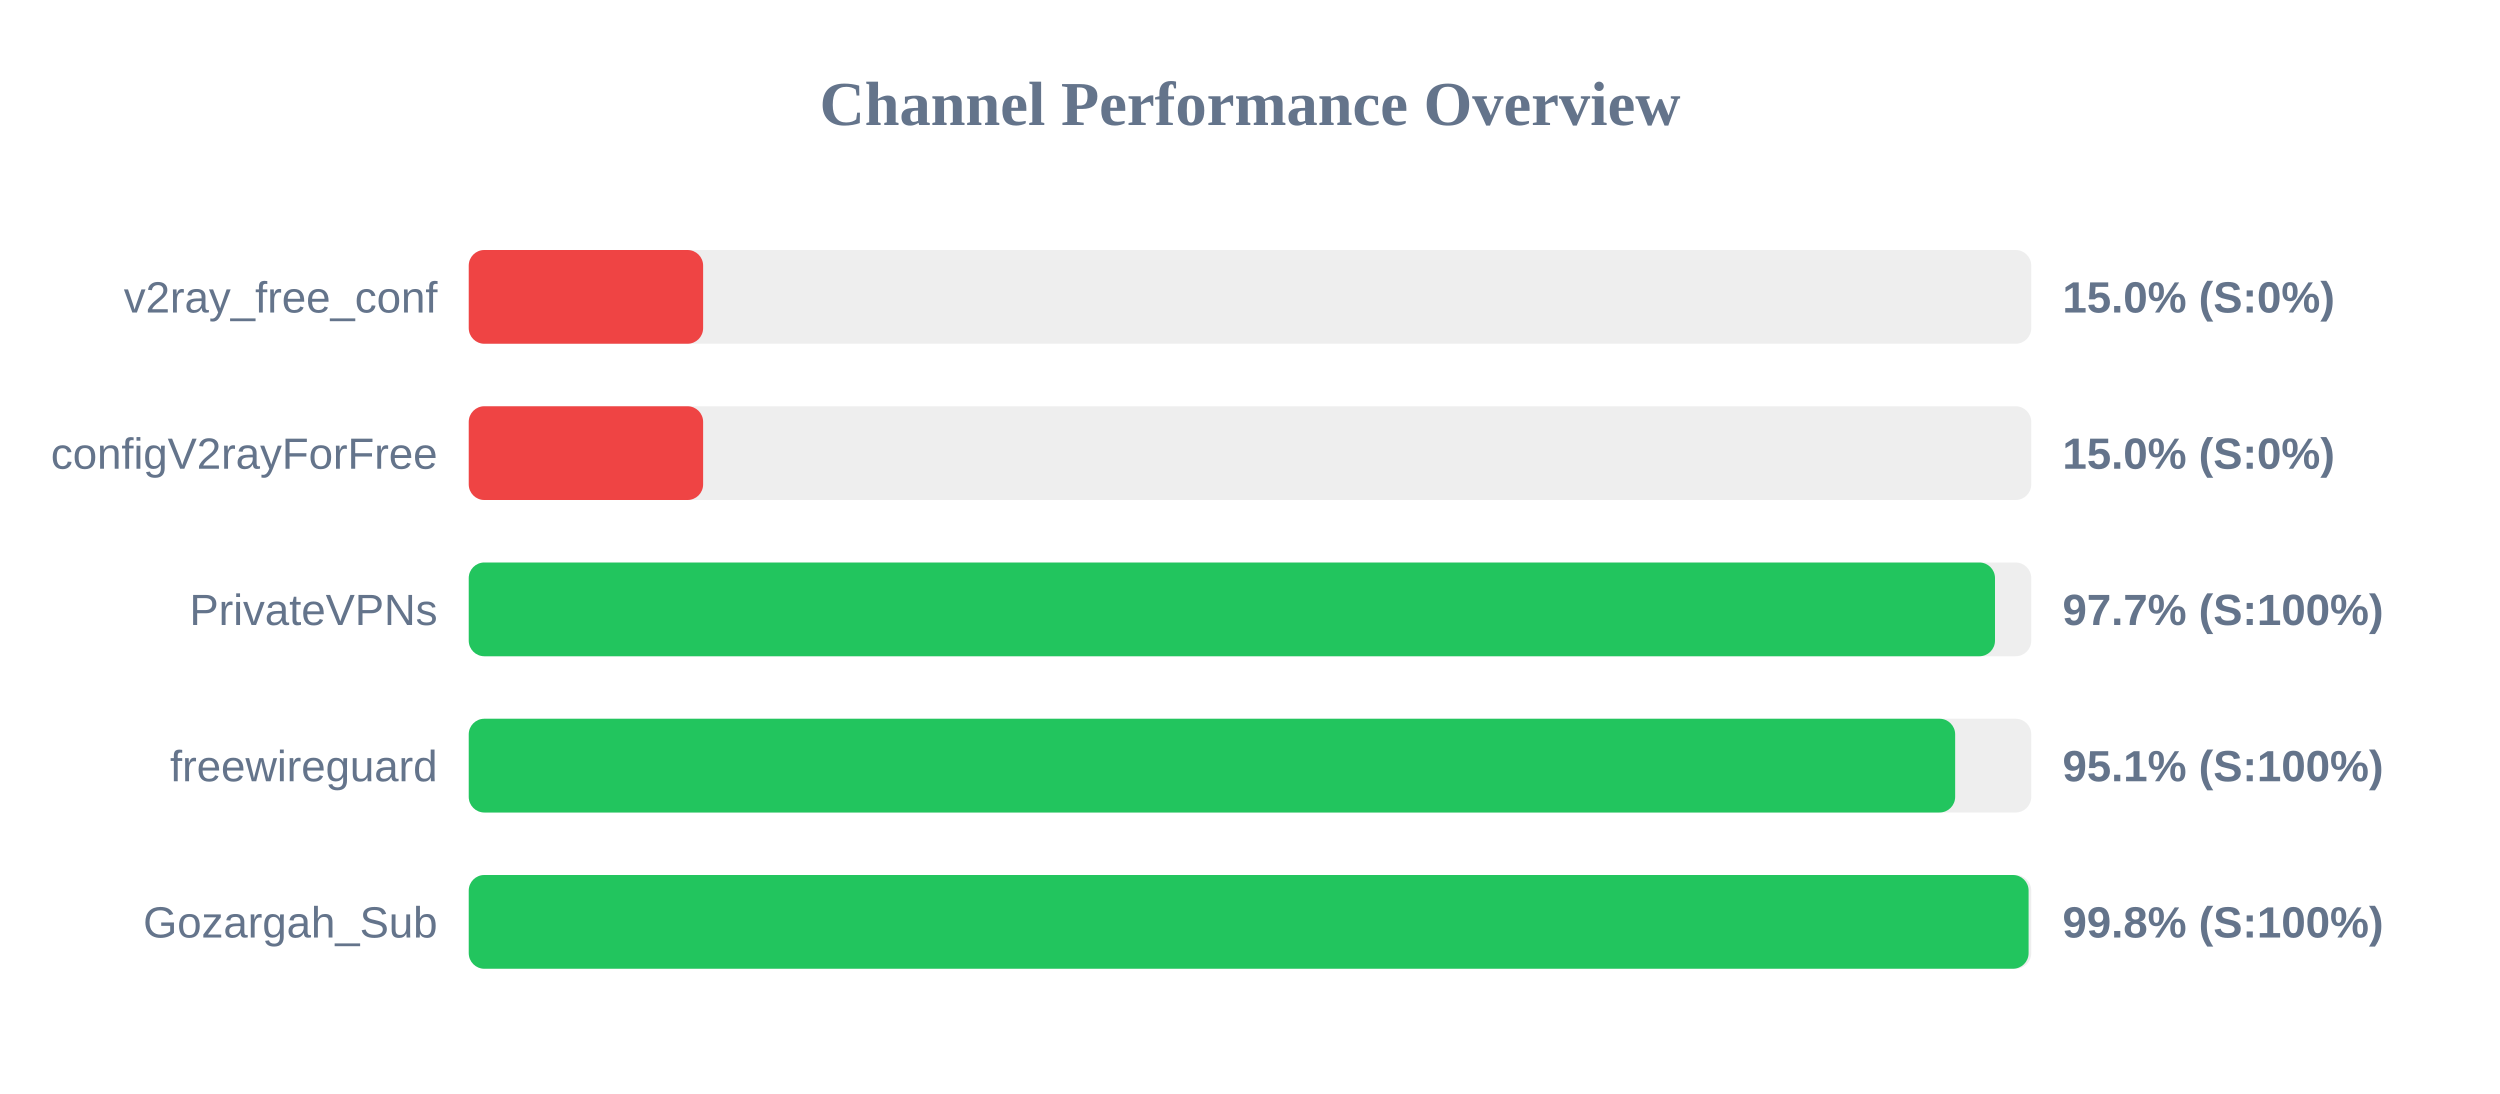
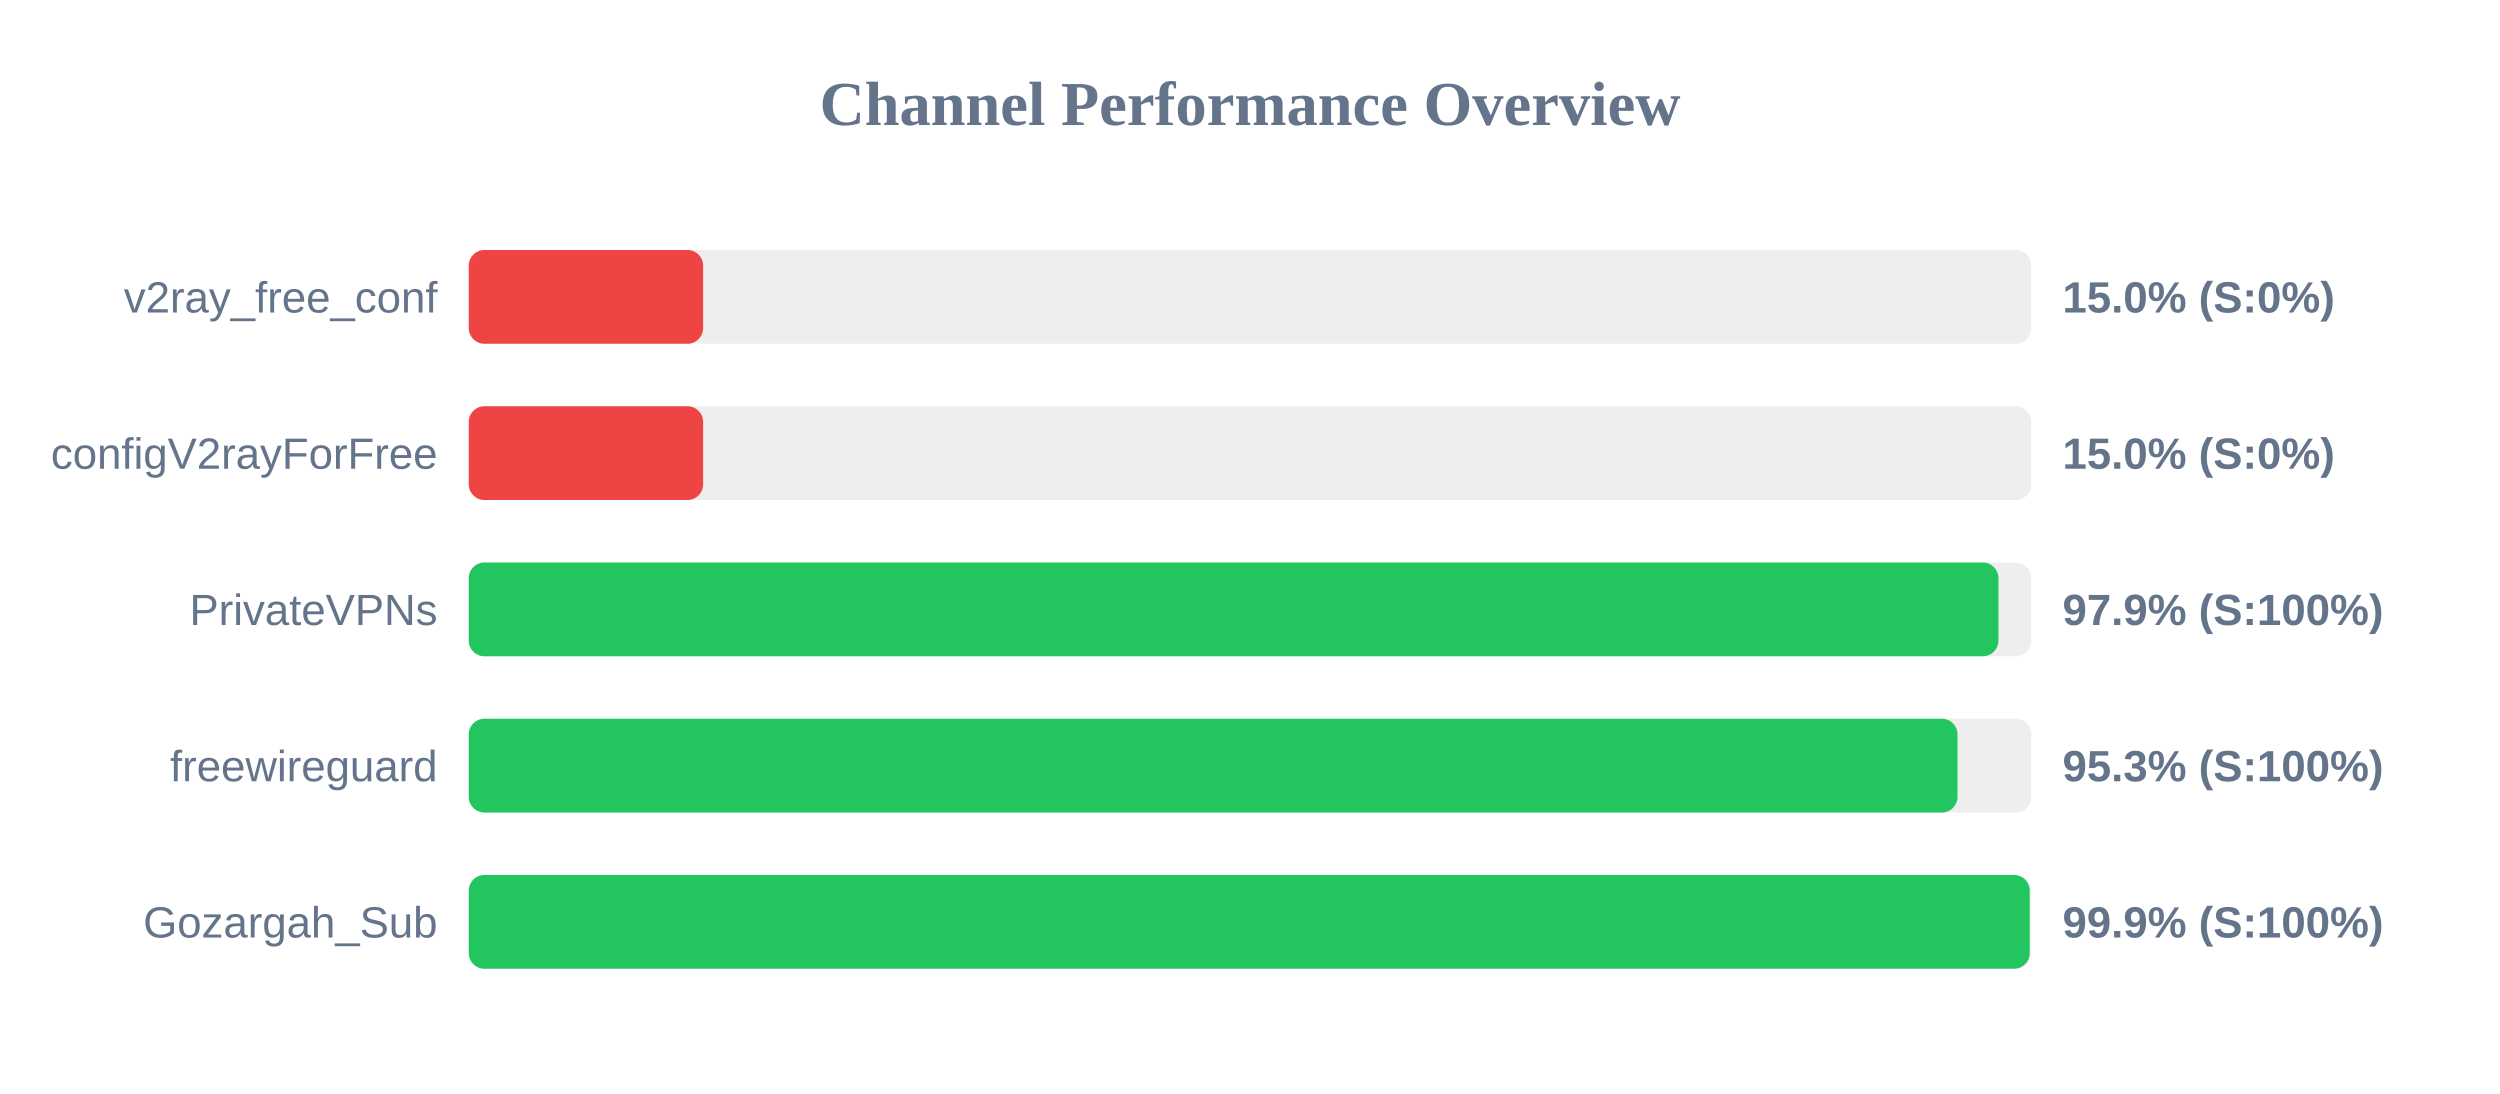
<svg xmlns="http://www.w3.org/2000/svg" width="800" height="350" version="1.1">
  <style>
        .row { font: 14px Arial; fill: #64748b; }
        .score { font: bold 14px Arial; fill: #64748b; }
    </style>
  <text x="400" y="40" text-anchor="middle" font-size="20px" font-weight="bold" fill="#64748b">Channel Performance Overview</text>
  <rect x="150" y="80" width="500" height="30" fill="#eee" rx="5" />
  <rect x="150" y="80" width="75.0" height="30" fill="#ef4444" rx="5" />
  <text x="140" y="100" text-anchor="end" class="row">v2ray_free_conf</text>
  <text x="660" y="100" text-anchor="start" class="score">15.0% (S:0%)</text>
  <rect x="150" y="130" width="500" height="30" fill="#eee" rx="5" />
  <rect x="150" y="130" width="75.0" height="30" fill="#ef4444" rx="5" />
  <text x="140" y="150" text-anchor="end" class="row">configV2rayForFree</text>
  <text x="660" y="150" text-anchor="start" class="score">15.0% (S:0%)</text>
  <rect x="150" y="180" width="500" height="30" fill="#eee" rx="5" />
-   <rect x="150" y="180" width="488.4" height="30" fill="#22c55e" rx="5" />
+   <rect x="150" y="180" width="489.5" height="30" fill="#22c55e" rx="5" />
  <text x="140" y="200" text-anchor="end" class="row">PrivateVPNs</text>
-   <text x="660" y="200" text-anchor="start" class="score">97.7% (S:100%)</text>
+   <text x="660" y="200" text-anchor="start" class="score">97.9% (S:100%)</text>
  <rect x="150" y="230" width="500" height="30" fill="#eee" rx="5" />
-   <rect x="150" y="230" width="475.65" height="30" fill="#22c55e" rx="5" />
+   <rect x="150" y="230" width="476.4" height="30" fill="#22c55e" rx="5" />
  <text x="140" y="250" text-anchor="end" class="row">freewireguard</text>
-   <text x="660" y="250" text-anchor="start" class="score">95.1% (S:100%)</text>
+   <text x="660" y="250" text-anchor="start" class="score">95.3% (S:100%)</text>
  <rect x="150" y="280" width="500" height="30" fill="#eee" rx="5" />
-   <rect x="150" y="280" width="499.15" height="30" fill="#22c55e" rx="5" />
+   <rect x="150" y="280" width="499.5" height="30" fill="#22c55e" rx="5" />
  <text x="140" y="300" text-anchor="end" class="row">Gozargah_Sub</text>
-   <text x="660" y="300" text-anchor="start" class="score">99.8% (S:100%)</text>
+   <text x="660" y="300" text-anchor="start" class="score">99.9% (S:100%)</text>
</svg>
